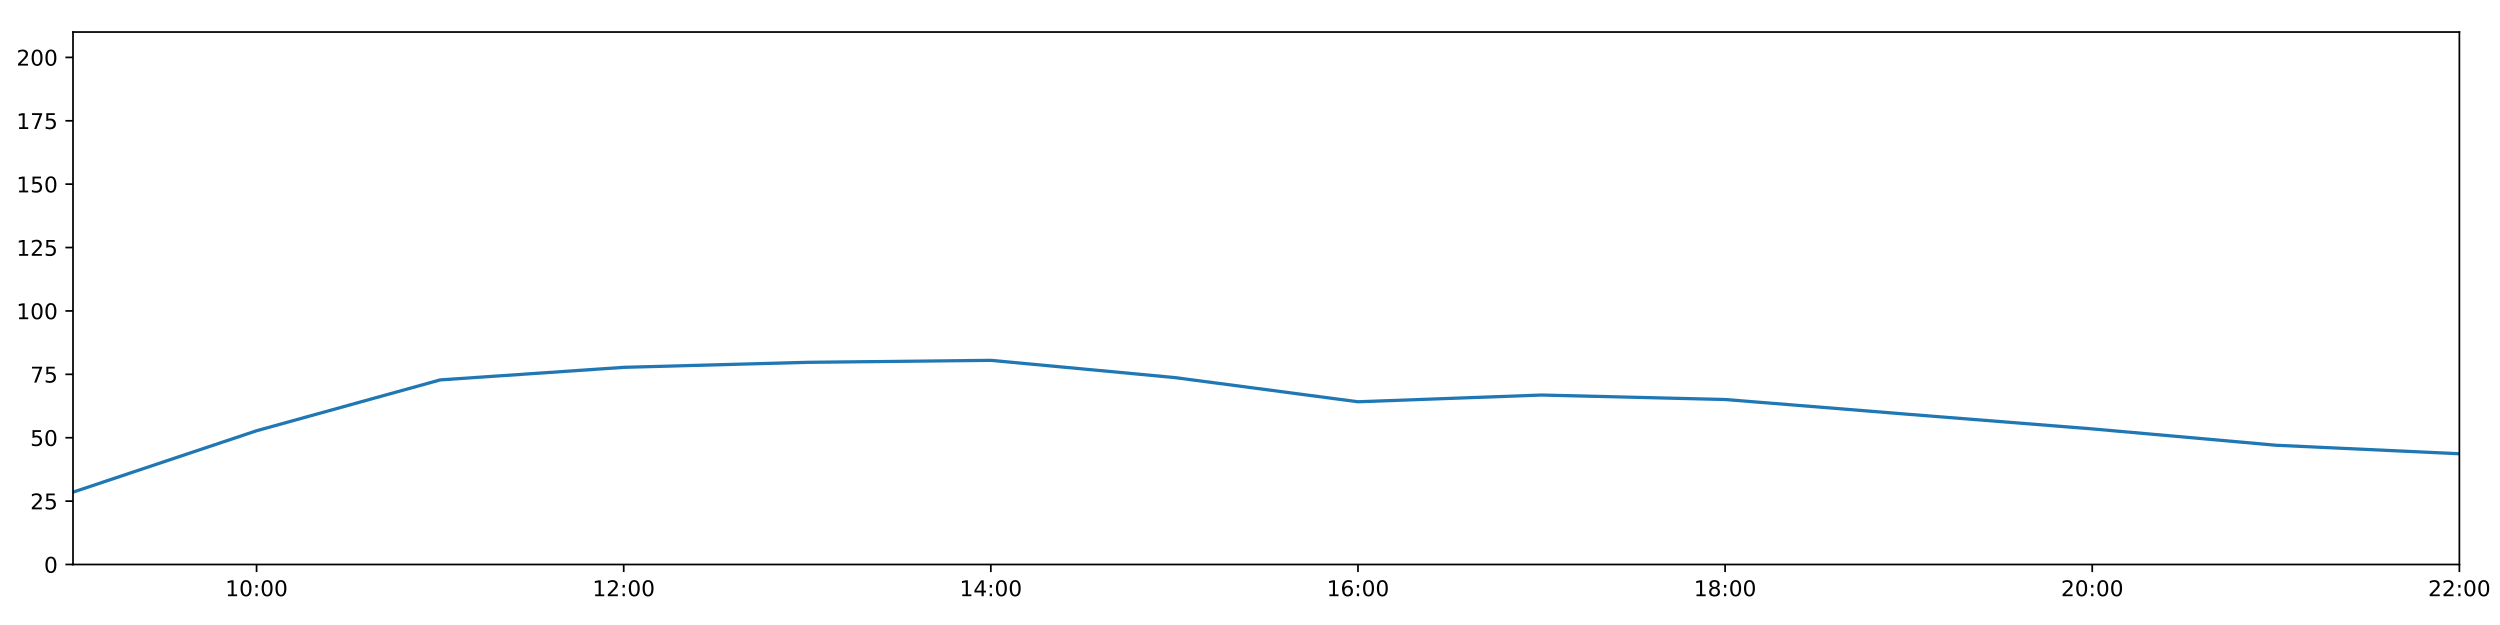
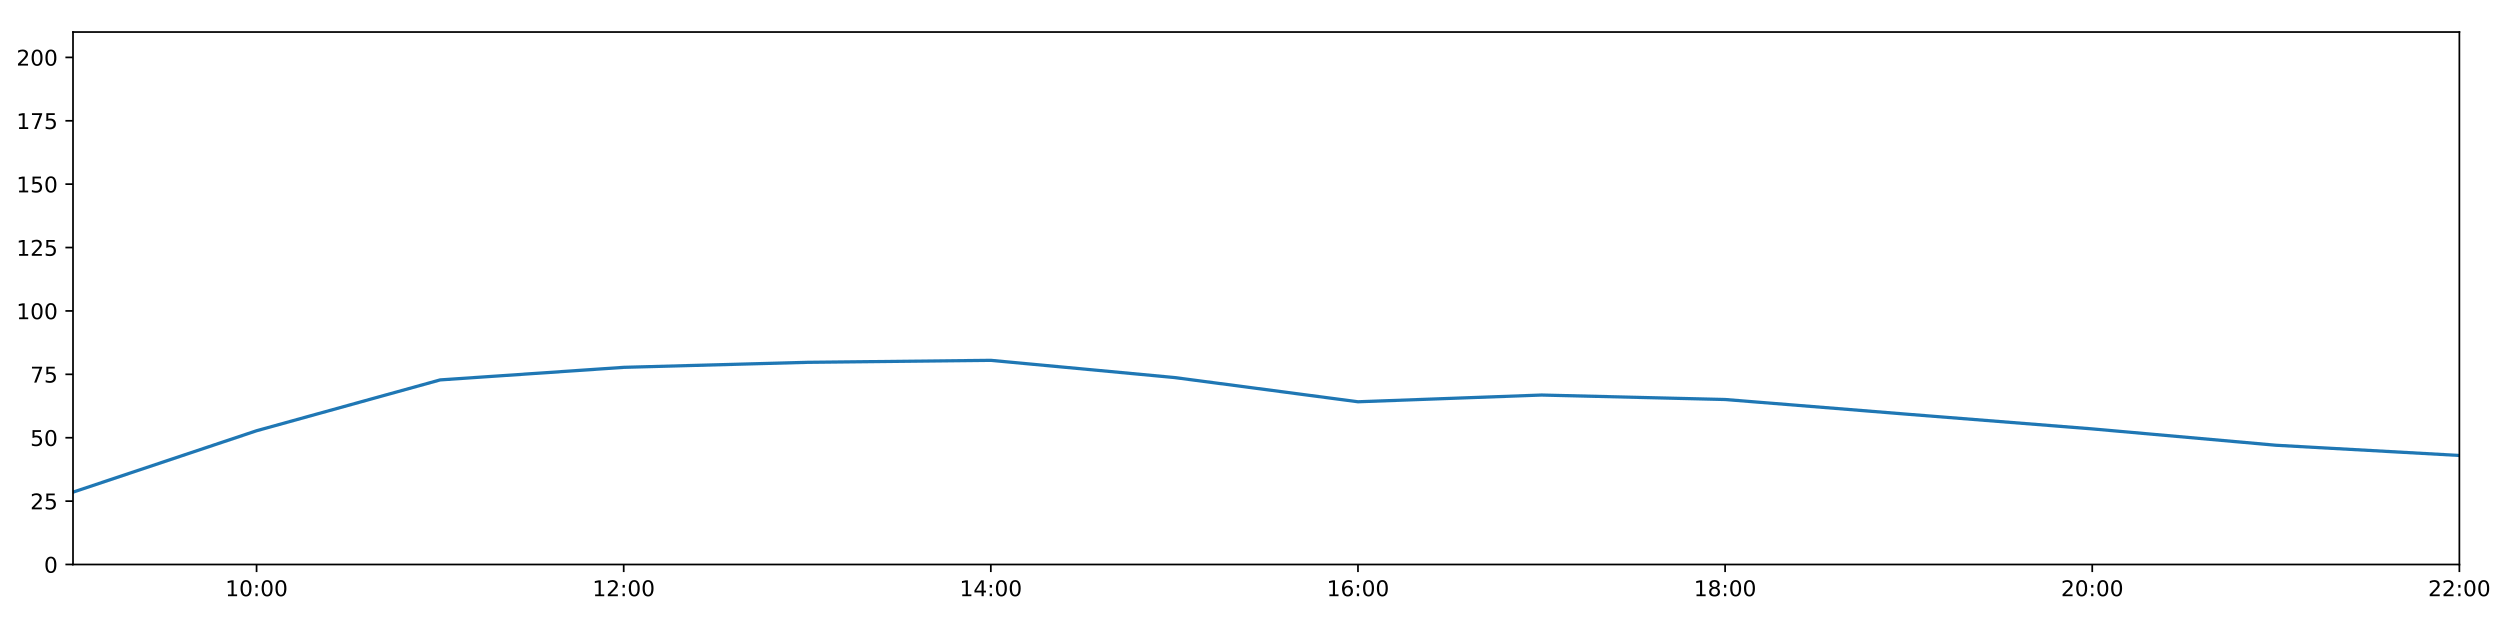
<svg xmlns="http://www.w3.org/2000/svg" xmlns:xlink="http://www.w3.org/1999/xlink" height="288pt" version="1.1" viewBox="0 0 1152 288" width="1152pt">
  <defs>
    <style type="text/css">
*{stroke-linecap:butt;stroke-linejoin:round;}
  </style>
  </defs>
  <g id="figure_1">
    <g id="patch_1">
      <path d="M 0 288  L 1152 288  L 1152 0  L 0 0  z " style="fill:#ffffff;" />
    </g>
    <g id="axes_1">
      <g id="patch_2">
        <path d="M 33.64 260.12  L 1133.28 260.12  L 1133.28 14.76  L 33.64 14.76  z " style="fill:#ffffff;" />
      </g>
      <g id="matplotlib.axis_1">
        <g id="xtick_1">
          <g id="line2d_1">
            <defs>
-               <path d="M 0 0  L 0 3.5  " id="m5e55702978" style="stroke:#000000;stroke-width:0.8;" />
-             </defs>
-             <g>
-               <use style="stroke:#000000;stroke-width:0.8;" x="118.228" xlink:href="#m5e55702978" y="260.12" />
+               <path d="M 0 0  L 0 3.5  " id="m866e604724" style="stroke:#000000;stroke-width:0.8;" />
+             </defs>
+             <g>
+               <use style="stroke:#000000;stroke-width:0.8;" x="118.228" xlink:href="#m866e604724" y="260.12" />
            </g>
          </g>
          <g id="text_1">
            <defs>
              <path d="M 12.406 8.297  L 28.516 8.297  L 28.516 63.922  L 10.984 60.406  L 10.984 69.391  L 28.422 72.906  L 38.281 72.906  L 38.281 8.297  L 54.391 8.297  L 54.391 0  L 12.406 0  z " id="DejaVuSans-49" />
              <path d="M 31.781 66.406  Q 24.172 66.406 20.328 58.906  Q 16.5 51.422 16.5 36.375  Q 16.5 21.391 20.328 13.891  Q 24.172 6.391 31.781 6.391  Q 39.453 6.391 43.281 13.891  Q 47.125 21.391 47.125 36.375  Q 47.125 51.422 43.281 58.906  Q 39.453 66.406 31.781 66.406  z M 31.781 74.219  Q 44.047 74.219 50.516 64.516  Q 56.984 54.828 56.984 36.375  Q 56.984 17.969 50.516 8.266  Q 44.047 -1.422 31.781 -1.422  Q 19.531 -1.422 13.062 8.266  Q 6.594 17.969 6.594 36.375  Q 6.594 54.828 13.062 64.516  Q 19.531 74.219 31.781 74.219  z " id="DejaVuSans-48" />
              <path d="M 11.719 12.406  L 22.016 12.406  L 22.016 0  L 11.719 0  z M 11.719 51.703  L 22.016 51.703  L 22.016 39.312  L 11.719 39.312  z " id="DejaVuSans-58" />
            </defs>
            <g transform="translate(103.8183 274.7184)scale(0.1 -0.1)">
              <use xlink:href="#DejaVuSans-49" />
              <use x="63.623" xlink:href="#DejaVuSans-48" />
              <use x="127.246" xlink:href="#DejaVuSans-58" />
              <use x="160.938" xlink:href="#DejaVuSans-48" />
              <use x="224.561" xlink:href="#DejaVuSans-48" />
            </g>
          </g>
        </g>
        <g id="xtick_2">
          <g id="line2d_2">
            <g>
-               <use style="stroke:#000000;stroke-width:0.8;" x="287.403" xlink:href="#m5e55702978" y="260.12" />
+               <use style="stroke:#000000;stroke-width:0.8;" x="287.403" xlink:href="#m866e604724" y="260.12" />
            </g>
          </g>
          <g id="text_2">
            <defs>
              <path d="M 19.188 8.297  L 53.609 8.297  L 53.609 0  L 7.328 0  L 7.328 8.297  Q 12.938 14.109 22.625 23.891  Q 32.328 33.688 34.812 36.531  Q 39.547 41.844 41.422 45.531  Q 43.312 49.219 43.312 52.781  Q 43.312 58.594 39.234 62.25  Q 35.156 65.922 28.609 65.922  Q 23.969 65.922 18.812 64.312  Q 13.672 62.703 7.812 59.422  L 7.812 69.391  Q 13.766 71.781 18.938 73  Q 24.125 74.219 28.422 74.219  Q 39.75 74.219 46.484 68.547  Q 53.219 62.891 53.219 53.422  Q 53.219 48.922 51.531 44.891  Q 49.859 40.875 45.406 35.406  Q 44.188 33.984 37.641 27.219  Q 31.109 20.453 19.188 8.297  z " id="DejaVuSans-50" />
            </defs>
            <g transform="translate(272.9937 274.7184)scale(0.1 -0.1)">
              <use xlink:href="#DejaVuSans-49" />
              <use x="63.623" xlink:href="#DejaVuSans-50" />
              <use x="127.246" xlink:href="#DejaVuSans-58" />
              <use x="160.938" xlink:href="#DejaVuSans-48" />
              <use x="224.561" xlink:href="#DejaVuSans-48" />
            </g>
          </g>
        </g>
        <g id="xtick_3">
          <g id="line2d_3">
            <g>
-               <use style="stroke:#000000;stroke-width:0.8;" x="456.578" xlink:href="#m5e55702978" y="260.12" />
+               <use style="stroke:#000000;stroke-width:0.8;" x="456.578" xlink:href="#m866e604724" y="260.12" />
            </g>
          </g>
          <g id="text_3">
            <defs>
              <path d="M 37.797 64.312  L 12.891 25.391  L 37.797 25.391  z M 35.203 72.906  L 47.609 72.906  L 47.609 25.391  L 58.016 25.391  L 58.016 17.188  L 47.609 17.188  L 47.609 0  L 37.797 0  L 37.797 17.188  L 4.891 17.188  L 4.891 26.703  z " id="DejaVuSans-52" />
            </defs>
            <g transform="translate(442.1691 274.7184)scale(0.1 -0.1)">
              <use xlink:href="#DejaVuSans-49" />
              <use x="63.623" xlink:href="#DejaVuSans-52" />
              <use x="127.246" xlink:href="#DejaVuSans-58" />
              <use x="160.938" xlink:href="#DejaVuSans-48" />
              <use x="224.561" xlink:href="#DejaVuSans-48" />
            </g>
          </g>
        </g>
        <g id="xtick_4">
          <g id="line2d_4">
            <g>
-               <use style="stroke:#000000;stroke-width:0.8;" x="625.754" xlink:href="#m5e55702978" y="260.12" />
+               <use style="stroke:#000000;stroke-width:0.8;" x="625.754" xlink:href="#m866e604724" y="260.12" />
            </g>
          </g>
          <g id="text_4">
            <defs>
              <path d="M 33.016 40.375  Q 26.375 40.375 22.484 35.828  Q 18.609 31.297 18.609 23.391  Q 18.609 15.531 22.484 10.953  Q 26.375 6.391 33.016 6.391  Q 39.656 6.391 43.531 10.953  Q 47.406 15.531 47.406 23.391  Q 47.406 31.297 43.531 35.828  Q 39.656 40.375 33.016 40.375  z M 52.594 71.297  L 52.594 62.312  Q 48.875 64.062 45.094 64.984  Q 41.312 65.922 37.594 65.922  Q 27.828 65.922 22.672 59.328  Q 17.531 52.734 16.797 39.406  Q 19.672 43.656 24.016 45.922  Q 28.375 48.188 33.594 48.188  Q 44.578 48.188 50.953 41.516  Q 57.328 34.859 57.328 23.391  Q 57.328 12.156 50.688 5.359  Q 44.047 -1.422 33.016 -1.422  Q 20.359 -1.422 13.672 8.266  Q 6.984 17.969 6.984 36.375  Q 6.984 53.656 15.188 63.938  Q 23.391 74.219 37.203 74.219  Q 40.922 74.219 44.703 73.484  Q 48.484 72.75 52.594 71.297  z " id="DejaVuSans-54" />
            </defs>
            <g transform="translate(611.3445 274.7184)scale(0.1 -0.1)">
              <use xlink:href="#DejaVuSans-49" />
              <use x="63.623" xlink:href="#DejaVuSans-54" />
              <use x="127.246" xlink:href="#DejaVuSans-58" />
              <use x="160.938" xlink:href="#DejaVuSans-48" />
              <use x="224.561" xlink:href="#DejaVuSans-48" />
            </g>
          </g>
        </g>
        <g id="xtick_5">
          <g id="line2d_5">
            <g>
-               <use style="stroke:#000000;stroke-width:0.8;" x="794.929" xlink:href="#m5e55702978" y="260.12" />
+               <use style="stroke:#000000;stroke-width:0.8;" x="794.929" xlink:href="#m866e604724" y="260.12" />
            </g>
          </g>
          <g id="text_5">
            <defs>
              <path d="M 31.781 34.625  Q 24.75 34.625 20.719 30.859  Q 16.703 27.094 16.703 20.516  Q 16.703 13.922 20.719 10.156  Q 24.75 6.391 31.781 6.391  Q 38.812 6.391 42.859 10.172  Q 46.922 13.969 46.922 20.516  Q 46.922 27.094 42.891 30.859  Q 38.875 34.625 31.781 34.625  z M 21.922 38.812  Q 15.578 40.375 12.031 44.719  Q 8.5 49.078 8.5 55.328  Q 8.5 64.062 14.719 69.141  Q 20.953 74.219 31.781 74.219  Q 42.672 74.219 48.875 69.141  Q 55.078 64.062 55.078 55.328  Q 55.078 49.078 51.531 44.719  Q 48 40.375 41.703 38.812  Q 48.828 37.156 52.797 32.312  Q 56.781 27.484 56.781 20.516  Q 56.781 9.906 50.312 4.234  Q 43.844 -1.422 31.781 -1.422  Q 19.734 -1.422 13.25 4.234  Q 6.781 9.906 6.781 20.516  Q 6.781 27.484 10.781 32.312  Q 14.797 37.156 21.922 38.812  z M 18.312 54.391  Q 18.312 48.734 21.844 45.562  Q 25.391 42.391 31.781 42.391  Q 38.141 42.391 41.719 45.562  Q 45.312 48.734 45.312 54.391  Q 45.312 60.062 41.719 63.234  Q 38.141 66.406 31.781 66.406  Q 25.391 66.406 21.844 63.234  Q 18.312 60.062 18.312 54.391  z " id="DejaVuSans-56" />
            </defs>
            <g transform="translate(780.5199 274.7184)scale(0.1 -0.1)">
              <use xlink:href="#DejaVuSans-49" />
              <use x="63.623" xlink:href="#DejaVuSans-56" />
              <use x="127.246" xlink:href="#DejaVuSans-58" />
              <use x="160.938" xlink:href="#DejaVuSans-48" />
              <use x="224.561" xlink:href="#DejaVuSans-48" />
            </g>
          </g>
        </g>
        <g id="xtick_6">
          <g id="line2d_6">
            <g>
-               <use style="stroke:#000000;stroke-width:0.8;" x="964.105" xlink:href="#m5e55702978" y="260.12" />
+               <use style="stroke:#000000;stroke-width:0.8;" x="964.105" xlink:href="#m866e604724" y="260.12" />
            </g>
          </g>
          <g id="text_6">
            <g transform="translate(949.6952 274.7184)scale(0.1 -0.1)">
              <use xlink:href="#DejaVuSans-50" />
              <use x="63.623" xlink:href="#DejaVuSans-48" />
              <use x="127.246" xlink:href="#DejaVuSans-58" />
              <use x="160.938" xlink:href="#DejaVuSans-48" />
              <use x="224.561" xlink:href="#DejaVuSans-48" />
            </g>
          </g>
        </g>
        <g id="xtick_7">
          <g id="line2d_7">
            <g>
-               <use style="stroke:#000000;stroke-width:0.8;" x="1133.28" xlink:href="#m5e55702978" y="260.12" />
+               <use style="stroke:#000000;stroke-width:0.8;" x="1133.28" xlink:href="#m866e604724" y="260.12" />
            </g>
          </g>
          <g id="text_7">
            <g transform="translate(1118.871 274.7184)scale(0.1 -0.1)">
              <use xlink:href="#DejaVuSans-50" />
              <use x="63.623" xlink:href="#DejaVuSans-50" />
              <use x="127.246" xlink:href="#DejaVuSans-58" />
              <use x="160.938" xlink:href="#DejaVuSans-48" />
              <use x="224.561" xlink:href="#DejaVuSans-48" />
            </g>
          </g>
        </g>
      </g>
      <g id="matplotlib.axis_2">
        <g id="ytick_1">
          <g id="line2d_8">
            <defs>
-               <path d="M 0 0  L -3.5 0  " id="mbd370da1f3" style="stroke:#000000;stroke-width:0.8;" />
-             </defs>
-             <g>
-               <use style="stroke:#000000;stroke-width:0.8;" x="33.64" xlink:href="#mbd370da1f3" y="260.12" />
+               <path d="M 0 0  L -3.5 0  " id="m9f2051ef71" style="stroke:#000000;stroke-width:0.8;" />
+             </defs>
+             <g>
+               <use style="stroke:#000000;stroke-width:0.8;" x="33.64" xlink:href="#m9f2051ef71" y="260.12" />
            </g>
          </g>
          <g id="text_8">
            <g transform="translate(20.2775 263.9192)scale(0.1 -0.1)">
              <use xlink:href="#DejaVuSans-48" />
            </g>
          </g>
        </g>
        <g id="ytick_2">
          <g id="line2d_9">
            <g>
-               <use style="stroke:#000000;stroke-width:0.8;" x="33.64" xlink:href="#mbd370da1f3" y="230.91" />
+               <use style="stroke:#000000;stroke-width:0.8;" x="33.64" xlink:href="#m9f2051ef71" y="230.91" />
            </g>
          </g>
          <g id="text_9">
            <defs>
              <path d="M 10.797 72.906  L 49.516 72.906  L 49.516 64.594  L 19.828 64.594  L 19.828 46.734  Q 21.969 47.469 24.109 47.828  Q 26.266 48.188 28.422 48.188  Q 40.625 48.188 47.75 41.5  Q 54.891 34.812 54.891 23.391  Q 54.891 11.625 47.562 5.094  Q 40.234 -1.422 26.906 -1.422  Q 22.312 -1.422 17.547 -0.641  Q 12.797 0.141 7.719 1.703  L 7.719 11.625  Q 12.109 9.234 16.797 8.062  Q 21.484 6.891 26.703 6.891  Q 35.156 6.891 40.078 11.328  Q 45.016 15.766 45.016 23.391  Q 45.016 31 40.078 35.438  Q 35.156 39.891 26.703 39.891  Q 22.75 39.891 18.812 39.016  Q 14.891 38.141 10.797 36.281  z " id="DejaVuSans-53" />
            </defs>
            <g transform="translate(13.915 234.7097)scale(0.1 -0.1)">
              <use xlink:href="#DejaVuSans-50" />
              <use x="63.623" xlink:href="#DejaVuSans-53" />
            </g>
          </g>
        </g>
        <g id="ytick_3">
          <g id="line2d_10">
            <g>
-               <use style="stroke:#000000;stroke-width:0.8;" x="33.64" xlink:href="#mbd370da1f3" y="201.701" />
+               <use style="stroke:#000000;stroke-width:0.8;" x="33.64" xlink:href="#m9f2051ef71" y="201.701" />
            </g>
          </g>
          <g id="text_10">
            <g transform="translate(13.915 205.5002)scale(0.1 -0.1)">
              <use xlink:href="#DejaVuSans-53" />
              <use x="63.623" xlink:href="#DejaVuSans-48" />
            </g>
          </g>
        </g>
        <g id="ytick_4">
          <g id="line2d_11">
            <g>
-               <use style="stroke:#000000;stroke-width:0.8;" x="33.64" xlink:href="#mbd370da1f3" y="172.491" />
+               <use style="stroke:#000000;stroke-width:0.8;" x="33.64" xlink:href="#m9f2051ef71" y="172.491" />
            </g>
          </g>
          <g id="text_11">
            <defs>
              <path d="M 8.203 72.906  L 55.078 72.906  L 55.078 68.703  L 28.609 0  L 18.312 0  L 43.219 64.594  L 8.203 64.594  z " id="DejaVuSans-55" />
            </defs>
            <g transform="translate(13.915 176.2906)scale(0.1 -0.1)">
              <use xlink:href="#DejaVuSans-55" />
              <use x="63.623" xlink:href="#DejaVuSans-53" />
            </g>
          </g>
        </g>
        <g id="ytick_5">
          <g id="line2d_12">
            <g>
-               <use style="stroke:#000000;stroke-width:0.8;" x="33.64" xlink:href="#mbd370da1f3" y="143.282" />
+               <use style="stroke:#000000;stroke-width:0.8;" x="33.64" xlink:href="#m9f2051ef71" y="143.282" />
            </g>
          </g>
          <g id="text_12">
            <g transform="translate(7.5525 147.0811)scale(0.1 -0.1)">
              <use xlink:href="#DejaVuSans-49" />
              <use x="63.623" xlink:href="#DejaVuSans-48" />
              <use x="127.246" xlink:href="#DejaVuSans-48" />
            </g>
          </g>
        </g>
        <g id="ytick_6">
          <g id="line2d_13">
            <g>
-               <use style="stroke:#000000;stroke-width:0.8;" x="33.64" xlink:href="#mbd370da1f3" y="114.072" />
+               <use style="stroke:#000000;stroke-width:0.8;" x="33.64" xlink:href="#m9f2051ef71" y="114.072" />
            </g>
          </g>
          <g id="text_13">
            <g transform="translate(7.5525 117.8716)scale(0.1 -0.1)">
              <use xlink:href="#DejaVuSans-49" />
              <use x="63.623" xlink:href="#DejaVuSans-50" />
              <use x="127.246" xlink:href="#DejaVuSans-53" />
            </g>
          </g>
        </g>
        <g id="ytick_7">
          <g id="line2d_14">
            <g>
-               <use style="stroke:#000000;stroke-width:0.8;" x="33.64" xlink:href="#mbd370da1f3" y="84.863" />
+               <use style="stroke:#000000;stroke-width:0.8;" x="33.64" xlink:href="#m9f2051ef71" y="84.863" />
            </g>
          </g>
          <g id="text_14">
            <g transform="translate(7.5525 88.66208)scale(0.1 -0.1)">
              <use xlink:href="#DejaVuSans-49" />
              <use x="63.623" xlink:href="#DejaVuSans-53" />
              <use x="127.246" xlink:href="#DejaVuSans-48" />
            </g>
          </g>
        </g>
        <g id="ytick_8">
          <g id="line2d_15">
            <g>
-               <use style="stroke:#000000;stroke-width:0.8;" x="33.64" xlink:href="#mbd370da1f3" y="55.653" />
+               <use style="stroke:#000000;stroke-width:0.8;" x="33.64" xlink:href="#m9f2051ef71" y="55.653" />
            </g>
          </g>
          <g id="text_15">
            <g transform="translate(7.5525 59.45255)scale(0.1 -0.1)">
              <use xlink:href="#DejaVuSans-49" />
              <use x="63.623" xlink:href="#DejaVuSans-55" />
              <use x="127.246" xlink:href="#DejaVuSans-53" />
            </g>
          </g>
        </g>
        <g id="ytick_9">
          <g id="line2d_16">
            <g>
-               <use style="stroke:#000000;stroke-width:0.8;" x="33.64" xlink:href="#mbd370da1f3" y="26.444" />
+               <use style="stroke:#000000;stroke-width:0.8;" x="33.64" xlink:href="#m9f2051ef71" y="26.444" />
            </g>
          </g>
          <g id="text_16">
            <g transform="translate(7.5525 30.24303)scale(0.1 -0.1)">
              <use xlink:href="#DejaVuSans-50" />
              <use x="63.623" xlink:href="#DejaVuSans-48" />
              <use x="127.246" xlink:href="#DejaVuSans-48" />
            </g>
          </g>
        </g>
      </g>
      <g id="line2d_17">
-         <path clip-path="url(#pb84f72754e)" d="M 33.64 226.782  L 118.228 198.488  L 202.815 175.062  L 287.403 169.268  L 371.991 166.961  L 456.578 166.045  L 541.166 173.971  L 625.754 185.135  L 710.342 182.033  L 794.929 184.092  L 879.517 190.922  L 964.105 197.632  L 1048.692 205.167  L 1133.28 209.101  " style="fill:none;stroke:#1f77b4;stroke-linecap:square;stroke-width:1.5;" />
+         <path clip-path="url(#p2814d09311)" d="M 33.64 226.782  L 118.228 198.488  L 202.815 175.062  L 287.403 169.268  L 371.991 166.961  L 456.578 166.045  L 541.166 173.971  L 625.754 185.135  L 710.342 182.033  L 794.929 184.092  L 879.517 190.922  L 964.105 197.632  L 1048.692 205.167  L 1133.28 209.88  " style="fill:none;stroke:#1f77b4;stroke-linecap:square;stroke-width:1.5;" />
      </g>
      <g id="patch_3">
        <path d="M 33.64 260.12  L 33.64 14.76  " style="fill:none;stroke:#000000;stroke-linecap:square;stroke-linejoin:miter;stroke-width:0.8;" />
      </g>
      <g id="patch_4">
        <path d="M 1133.28 260.12  L 1133.28 14.76  " style="fill:none;stroke:#000000;stroke-linecap:square;stroke-linejoin:miter;stroke-width:0.8;" />
      </g>
      <g id="patch_5">
        <path d="M 33.64 260.12  L 1133.28 260.12  " style="fill:none;stroke:#000000;stroke-linecap:square;stroke-linejoin:miter;stroke-width:0.8;" />
      </g>
      <g id="patch_6">
        <path d="M 33.64 14.76  L 1133.28 14.76  " style="fill:none;stroke:#000000;stroke-linecap:square;stroke-linejoin:miter;stroke-width:0.8;" />
      </g>
    </g>
  </g>
  <defs>
-     <clipPath id="pb84f72754e">
+     <clipPath id="p2814d09311">
      <rect height="245.36" width="1099.64" x="33.64" y="14.76" />
    </clipPath>
  </defs>
</svg>
